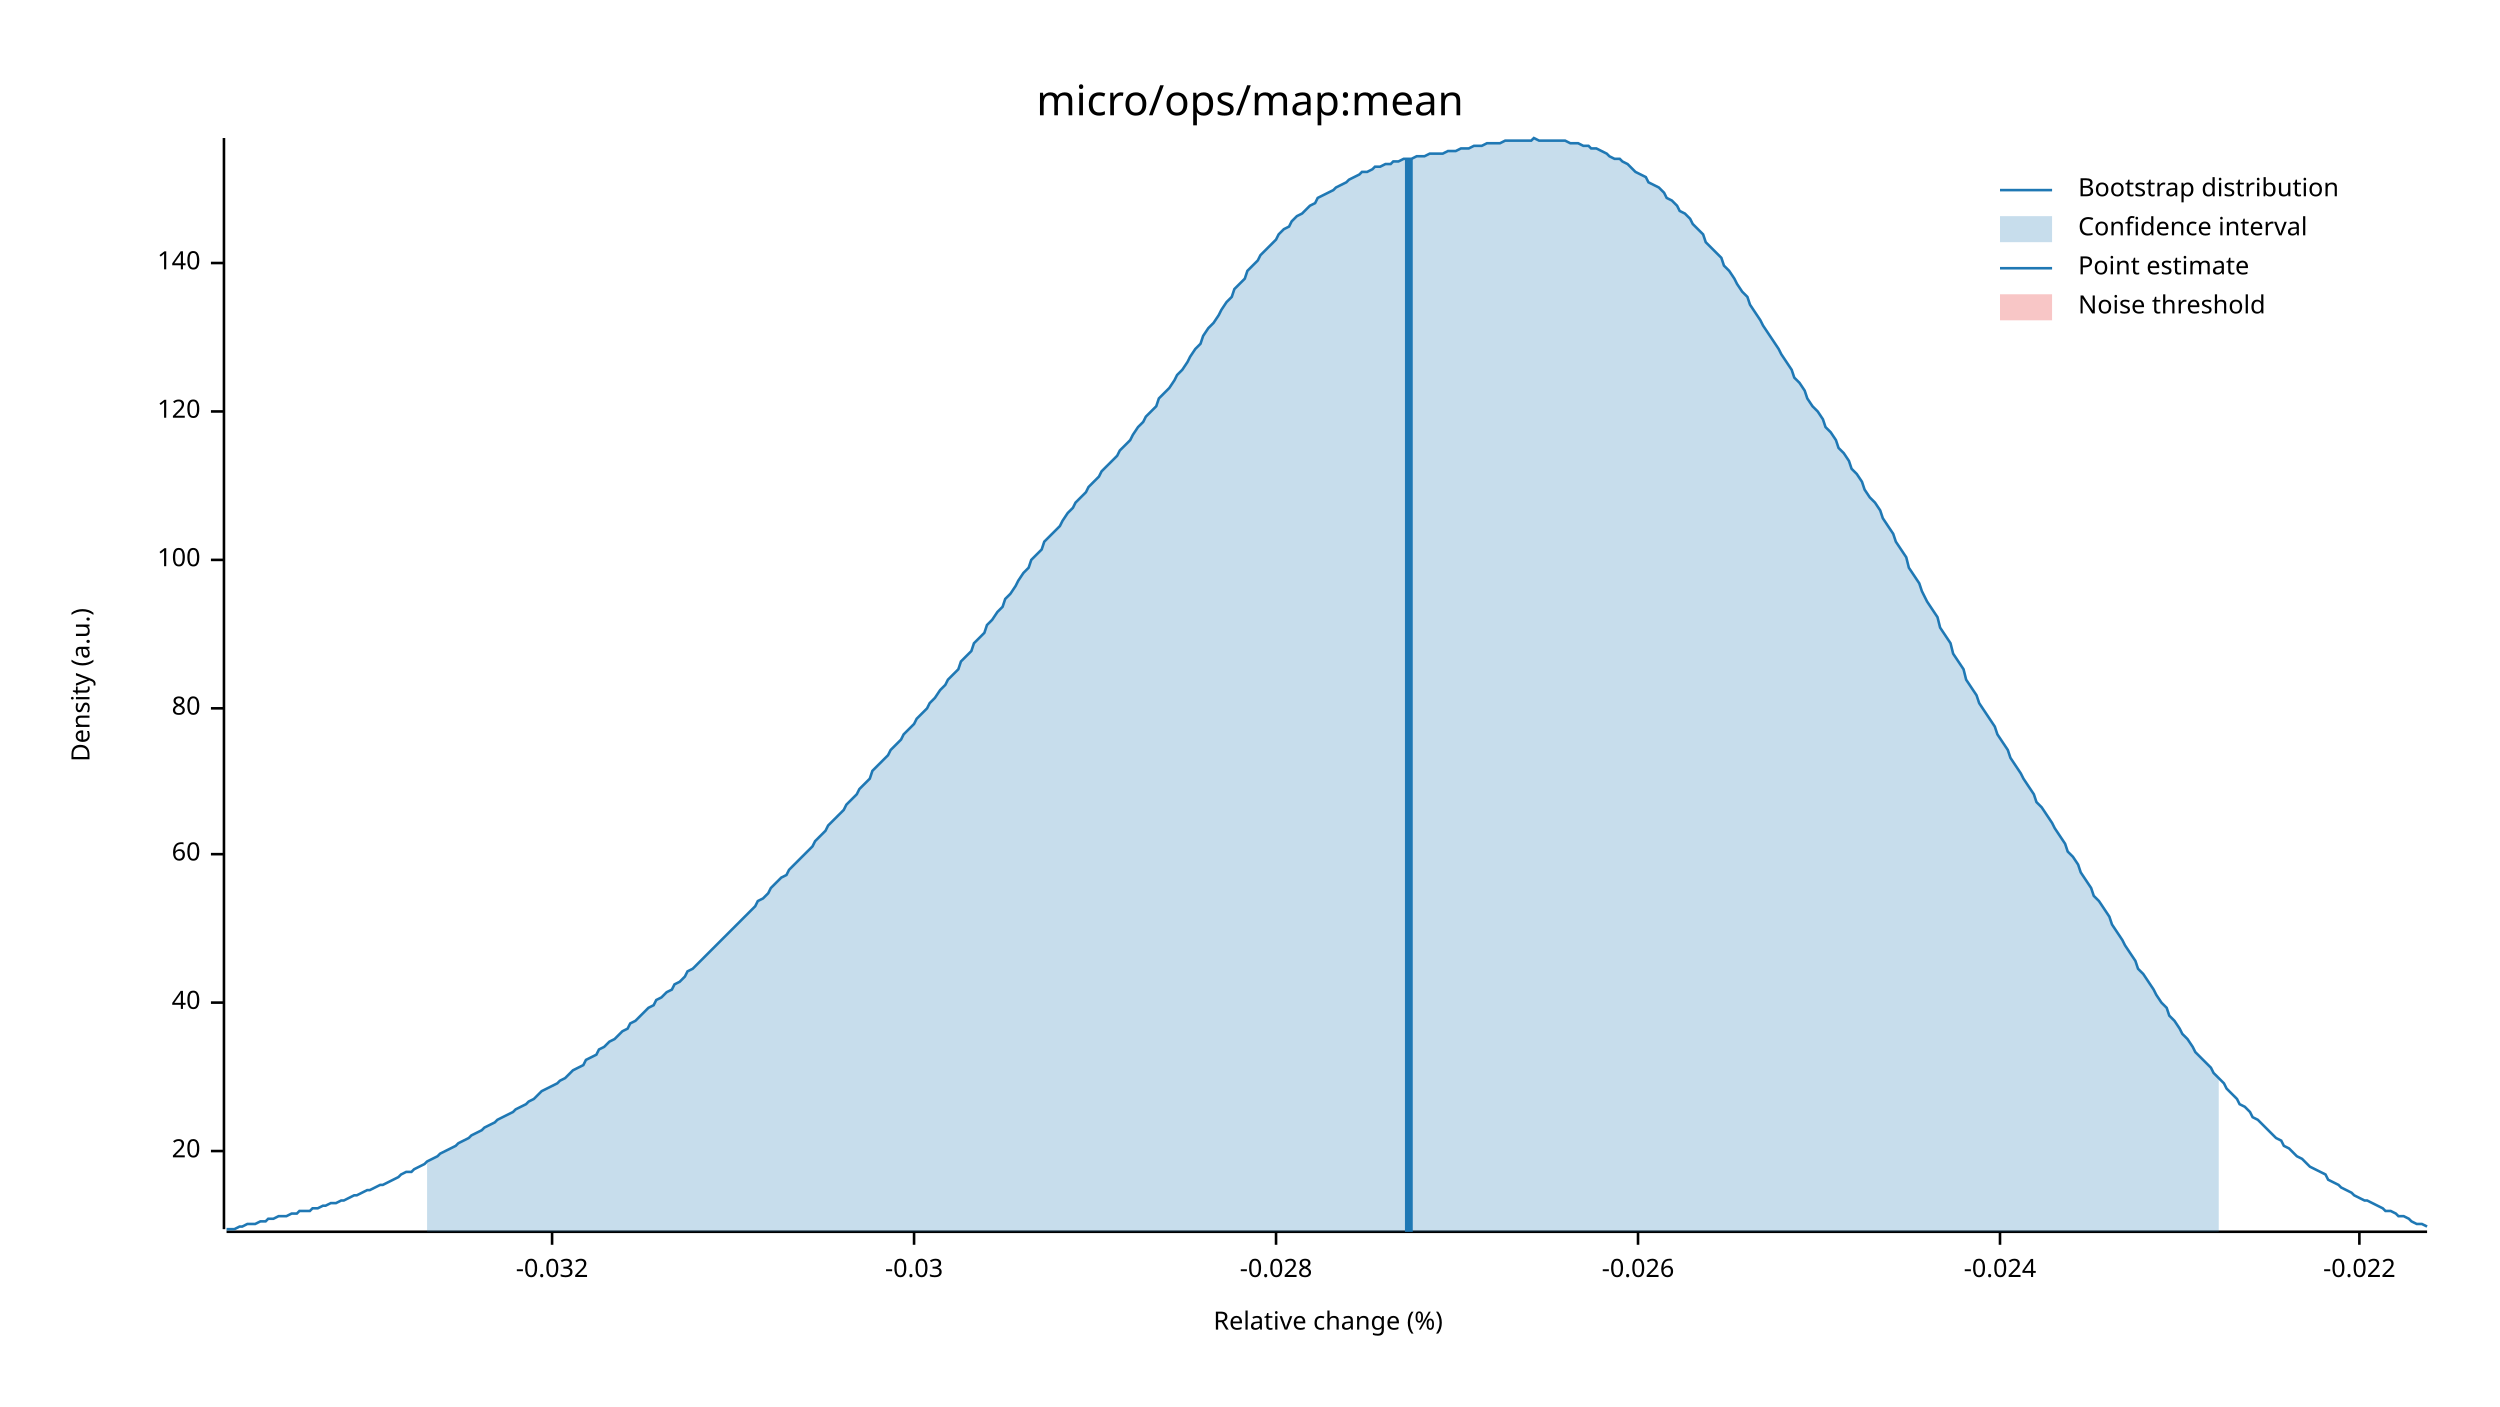
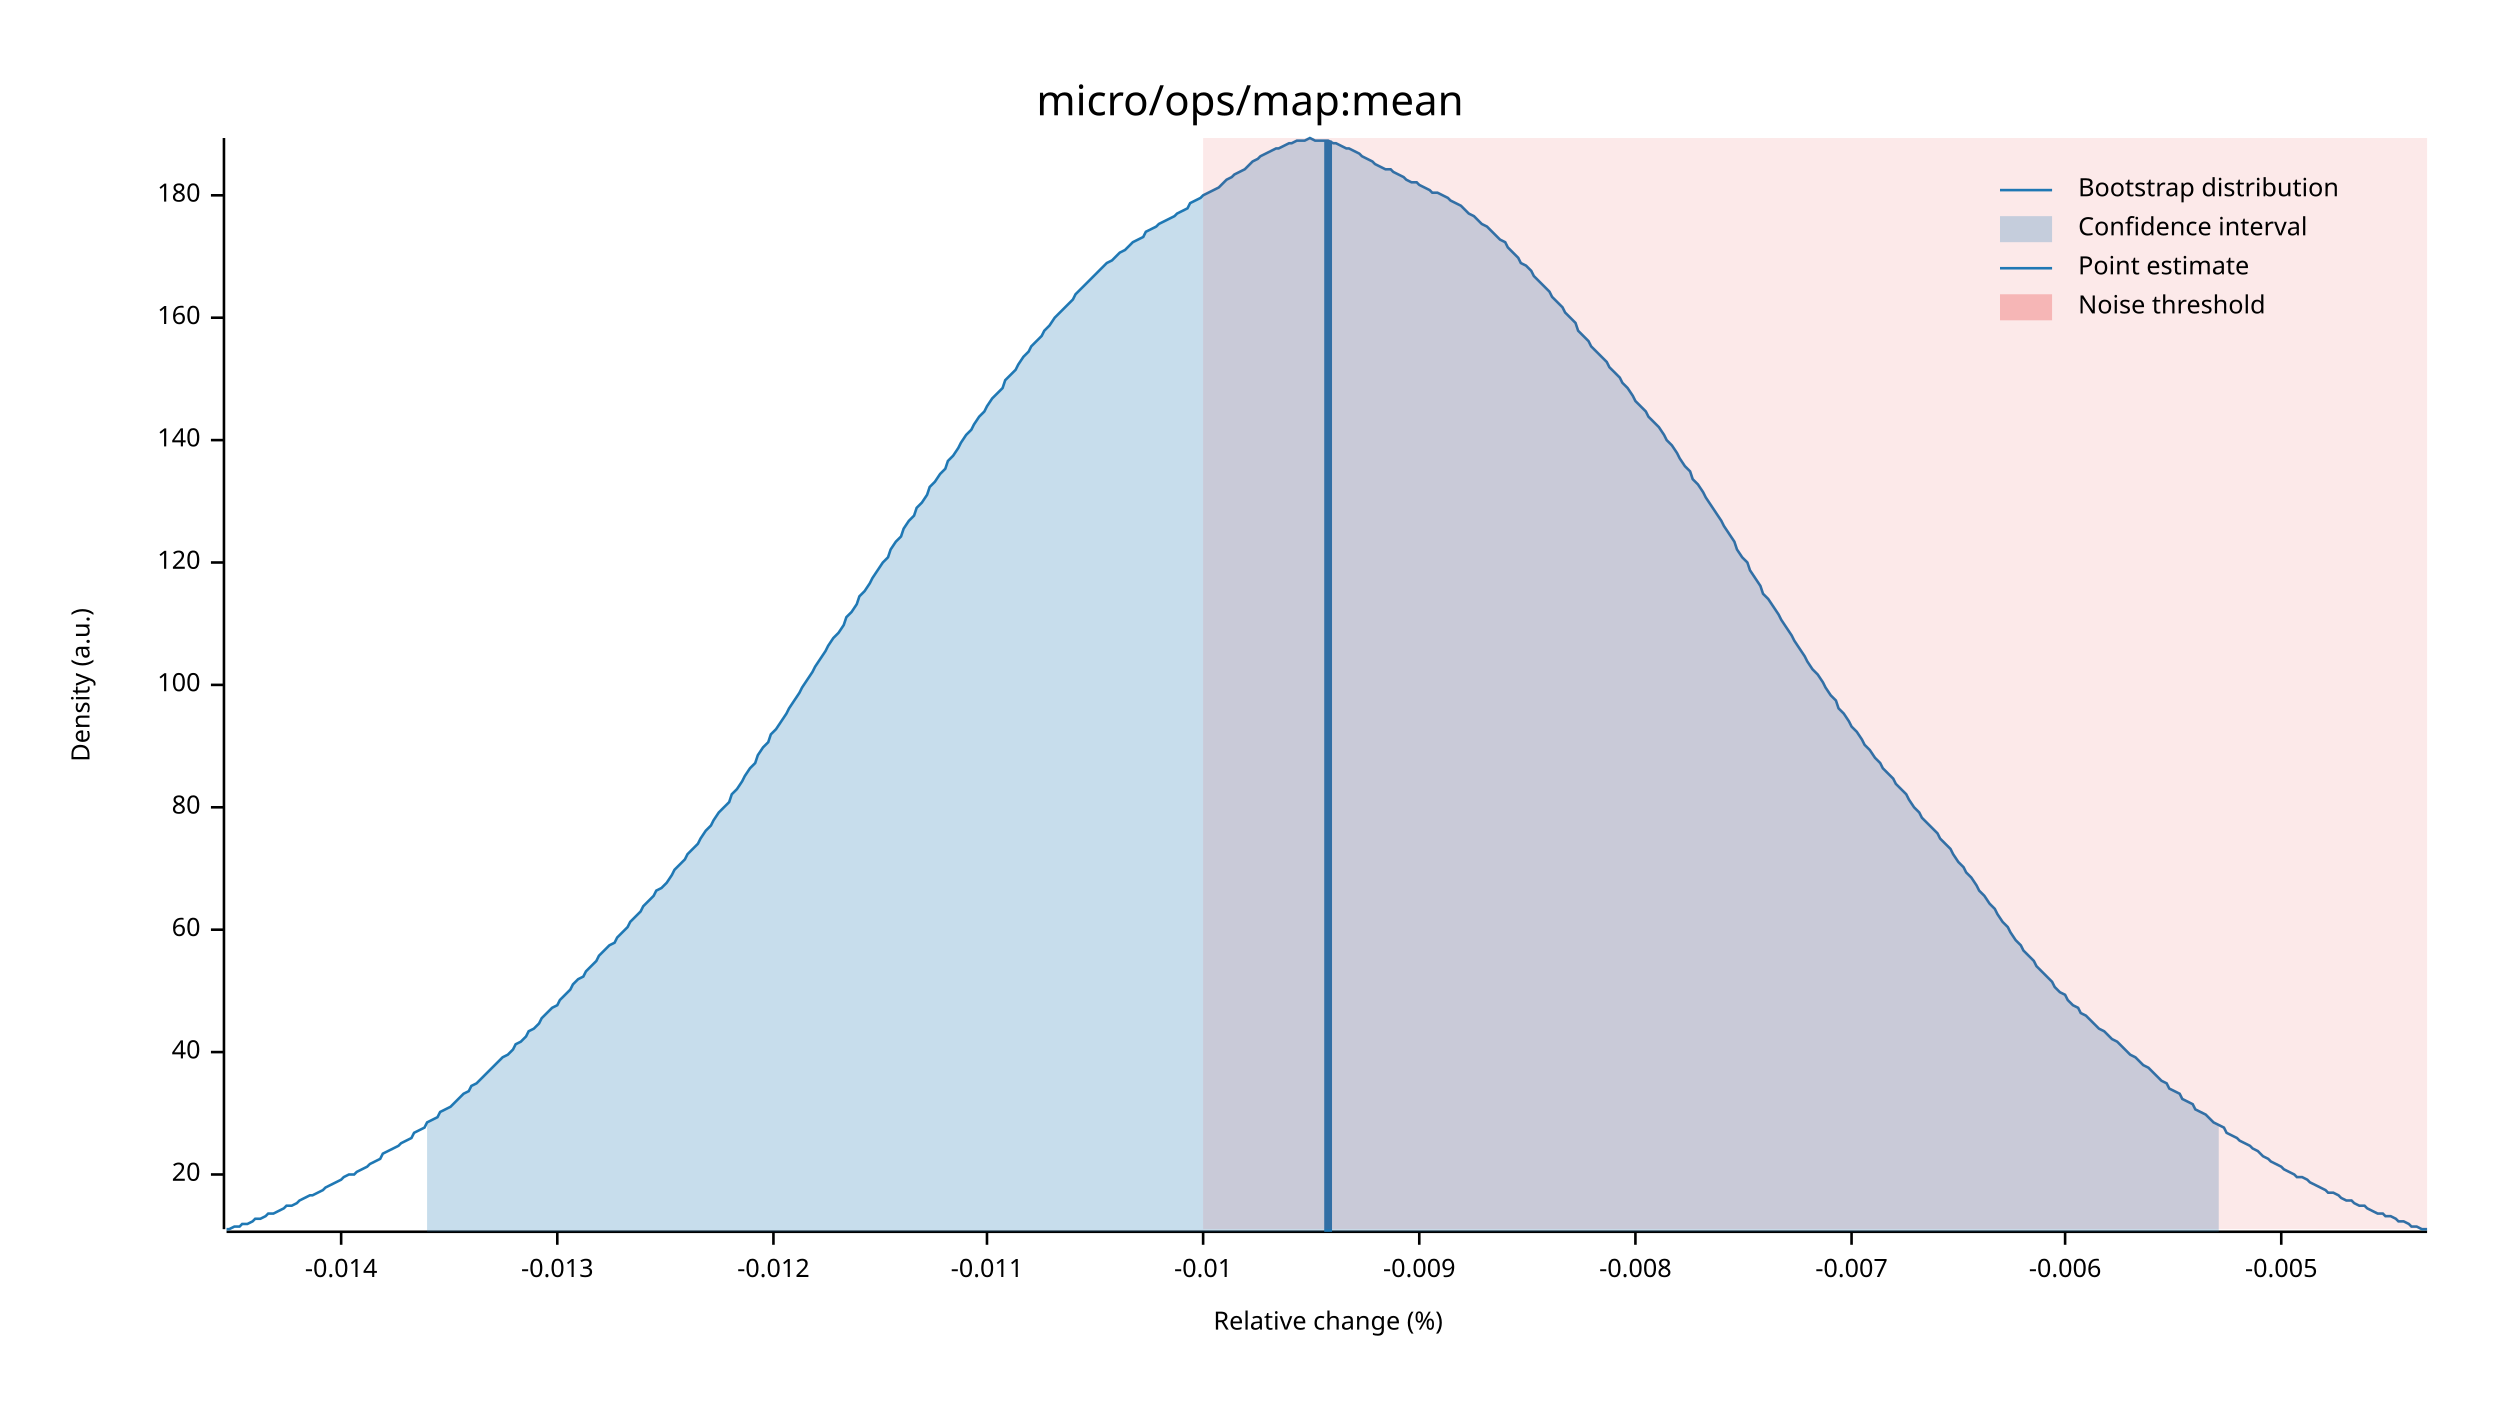
<svg xmlns="http://www.w3.org/2000/svg" width="960" height="540" viewBox="0 0 960 540">
  <text x="480" y="32" dy="0.76em" text-anchor="middle" font-family="sans-serif" font-size="16.129" opacity="1" fill="#000000">
micro/ops/map:mean
</text>
  <text x="27" y="263" dy="0.76em" text-anchor="middle" font-family="sans-serif" font-size="9.677" opacity="1" fill="#000000" transform="rotate(270, 27, 263)">
Density (a.u.)
</text>
  <text x="510" y="513" dy="-0.5ex" text-anchor="middle" font-family="sans-serif" font-size="9.677" opacity="1" fill="#000000">
Relative change (%)
</text>
  <polyline fill="none" opacity="1" stroke="#000000" stroke-width="1" points="86,53 86,472 " />
-   <text x="77" y="442" dy="0.5ex" text-anchor="end" font-family="sans-serif" font-size="9.677" opacity="1" fill="#000000">
+   <text x="77" y="451" dy="0.5ex" text-anchor="end" font-family="sans-serif" font-size="9.677" opacity="1" fill="#000000">
20
</text>
-   <polyline fill="none" opacity="1" stroke="#000000" stroke-width="1" points="81,442 86,442 " />
-   <text x="77" y="385" dy="0.5ex" text-anchor="end" font-family="sans-serif" font-size="9.677" opacity="1" fill="#000000">
+   <polyline fill="none" opacity="1" stroke="#000000" stroke-width="1" points="81,451 86,451 " />
+   <text x="77" y="404" dy="0.5ex" text-anchor="end" font-family="sans-serif" font-size="9.677" opacity="1" fill="#000000">
40
</text>
-   <polyline fill="none" opacity="1" stroke="#000000" stroke-width="1" points="81,385 86,385 " />
-   <text x="77" y="328" dy="0.5ex" text-anchor="end" font-family="sans-serif" font-size="9.677" opacity="1" fill="#000000">
+   <polyline fill="none" opacity="1" stroke="#000000" stroke-width="1" points="81,404 86,404 " />
+   <text x="77" y="357" dy="0.5ex" text-anchor="end" font-family="sans-serif" font-size="9.677" opacity="1" fill="#000000">
60
</text>
-   <polyline fill="none" opacity="1" stroke="#000000" stroke-width="1" points="81,328 86,328 " />
-   <text x="77" y="272" dy="0.5ex" text-anchor="end" font-family="sans-serif" font-size="9.677" opacity="1" fill="#000000">
+   <polyline fill="none" opacity="1" stroke="#000000" stroke-width="1" points="81,357 86,357 " />
+   <text x="77" y="310" dy="0.5ex" text-anchor="end" font-family="sans-serif" font-size="9.677" opacity="1" fill="#000000">
80
</text>
-   <polyline fill="none" opacity="1" stroke="#000000" stroke-width="1" points="81,272 86,272 " />
-   <text x="77" y="215" dy="0.5ex" text-anchor="end" font-family="sans-serif" font-size="9.677" opacity="1" fill="#000000">
+   <polyline fill="none" opacity="1" stroke="#000000" stroke-width="1" points="81,310 86,310 " />
+   <text x="77" y="263" dy="0.5ex" text-anchor="end" font-family="sans-serif" font-size="9.677" opacity="1" fill="#000000">
100
</text>
-   <polyline fill="none" opacity="1" stroke="#000000" stroke-width="1" points="81,215 86,215 " />
-   <text x="77" y="158" dy="0.5ex" text-anchor="end" font-family="sans-serif" font-size="9.677" opacity="1" fill="#000000">
+   <polyline fill="none" opacity="1" stroke="#000000" stroke-width="1" points="81,263 86,263 " />
+   <text x="77" y="216" dy="0.5ex" text-anchor="end" font-family="sans-serif" font-size="9.677" opacity="1" fill="#000000">
120
</text>
-   <polyline fill="none" opacity="1" stroke="#000000" stroke-width="1" points="81,158 86,158 " />
-   <text x="77" y="101" dy="0.5ex" text-anchor="end" font-family="sans-serif" font-size="9.677" opacity="1" fill="#000000">
+   <polyline fill="none" opacity="1" stroke="#000000" stroke-width="1" points="81,216 86,216 " />
+   <text x="77" y="169" dy="0.5ex" text-anchor="end" font-family="sans-serif" font-size="9.677" opacity="1" fill="#000000">
140
</text>
-   <polyline fill="none" opacity="1" stroke="#000000" stroke-width="1" points="81,101 86,101 " />
+   <polyline fill="none" opacity="1" stroke="#000000" stroke-width="1" points="81,169 86,169 " />
+   <text x="77" y="122" dy="0.5ex" text-anchor="end" font-family="sans-serif" font-size="9.677" opacity="1" fill="#000000">
+ 160
+ </text>
+   <polyline fill="none" opacity="1" stroke="#000000" stroke-width="1" points="81,122 86,122 " />
+   <text x="77" y="75" dy="0.5ex" text-anchor="end" font-family="sans-serif" font-size="9.677" opacity="1" fill="#000000">
+ 180
+ </text>
+   <polyline fill="none" opacity="1" stroke="#000000" stroke-width="1" points="81,75 86,75 " />
  <polyline fill="none" opacity="1" stroke="#000000" stroke-width="1" points="87,473 932,473 " />
-   <text x="212" y="483" dy="0.76em" text-anchor="middle" font-family="sans-serif" font-size="9.677" opacity="1" fill="#000000">
- -0.032
+   <text x="131" y="483" dy="0.76em" text-anchor="middle" font-family="sans-serif" font-size="9.677" opacity="1" fill="#000000">
+ -0.014
</text>
-   <polyline fill="none" opacity="1" stroke="#000000" stroke-width="1" points="212,473 212,478 " />
-   <text x="351" y="483" dy="0.76em" text-anchor="middle" font-family="sans-serif" font-size="9.677" opacity="1" fill="#000000">
- -0.03
+   <polyline fill="none" opacity="1" stroke="#000000" stroke-width="1" points="131,473 131,478 " />
+   <text x="214" y="483" dy="0.76em" text-anchor="middle" font-family="sans-serif" font-size="9.677" opacity="1" fill="#000000">
+ -0.013
</text>
-   <polyline fill="none" opacity="1" stroke="#000000" stroke-width="1" points="351,473 351,478 " />
-   <text x="490" y="483" dy="0.76em" text-anchor="middle" font-family="sans-serif" font-size="9.677" opacity="1" fill="#000000">
- -0.028
+   <polyline fill="none" opacity="1" stroke="#000000" stroke-width="1" points="214,473 214,478 " />
+   <text x="297" y="483" dy="0.76em" text-anchor="middle" font-family="sans-serif" font-size="9.677" opacity="1" fill="#000000">
+ -0.012
</text>
-   <polyline fill="none" opacity="1" stroke="#000000" stroke-width="1" points="490,473 490,478 " />
-   <text x="629" y="483" dy="0.76em" text-anchor="middle" font-family="sans-serif" font-size="9.677" opacity="1" fill="#000000">
- -0.026
+   <polyline fill="none" opacity="1" stroke="#000000" stroke-width="1" points="297,473 297,478 " />
+   <text x="379" y="483" dy="0.76em" text-anchor="middle" font-family="sans-serif" font-size="9.677" opacity="1" fill="#000000">
+ -0.011
</text>
-   <polyline fill="none" opacity="1" stroke="#000000" stroke-width="1" points="629,473 629,478 " />
-   <text x="768" y="483" dy="0.76em" text-anchor="middle" font-family="sans-serif" font-size="9.677" opacity="1" fill="#000000">
- -0.024
+   <polyline fill="none" opacity="1" stroke="#000000" stroke-width="1" points="379,473 379,478 " />
+   <text x="462" y="483" dy="0.76em" text-anchor="middle" font-family="sans-serif" font-size="9.677" opacity="1" fill="#000000">
+ -0.01
</text>
-   <polyline fill="none" opacity="1" stroke="#000000" stroke-width="1" points="768,473 768,478 " />
-   <text x="906" y="483" dy="0.76em" text-anchor="middle" font-family="sans-serif" font-size="9.677" opacity="1" fill="#000000">
- -0.022
+   <polyline fill="none" opacity="1" stroke="#000000" stroke-width="1" points="462,473 462,478 " />
+   <text x="545" y="483" dy="0.76em" text-anchor="middle" font-family="sans-serif" font-size="9.677" opacity="1" fill="#000000">
+ -0.009
</text>
-   <polyline fill="none" opacity="1" stroke="#000000" stroke-width="1" points="906,473 906,478 " />
-   <polyline fill="none" opacity="1" stroke="#1F78B4" stroke-width="1" points="87,472 88,472 90,472 92,471 93,471 95,470 97,470 98,470 100,469 102,469 103,468 105,468 107,467 109,467 110,467 112,466 114,466 115,465 117,465 119,465 120,464 122,464 124,463 125,463 127,462 129,462 131,461 132,461 134,460 136,459 137,459 139,458 141,457 142,457 144,456 146,455 147,455 149,454 151,453 153,452 154,451 156,450 158,450 159,449 161,448 163,447 164,446 166,445 168,444 169,443 171,442 173,441 175,440 176,439 178,438 180,437 181,436 183,435 185,434 186,433 188,432 190,431 191,430 193,429 195,428 197,427 198,426 200,425 202,424 203,423 205,422 207,420 208,419 210,418 212,417 214,416 215,415 217,414 219,412 220,411 222,410 224,409 225,407 227,406 229,405 230,403 232,402 234,400 236,399 237,398 239,396 241,395 242,393 244,392 246,390 247,389 249,387 251,386 252,384 254,383 256,381 258,380 259,378 261,377 263,375 264,373 266,372 268,370 269,369 271,367 273,365 274,364 276,362 278,360 280,358 281,357 283,355 285,353 286,352 288,350 290,348 291,346 293,345 295,343 296,341 298,339 300,337 302,336 303,334 305,332 307,330 308,329 310,327 312,325 313,323 315,321 317,319 318,317 320,315 322,313 324,311 325,309 327,307 329,305 330,303 332,301 334,299 335,296 337,294 339,292 341,290 342,288 344,286 346,284 347,282 349,280 351,278 352,276 354,274 356,272 357,270 359,268 361,265 363,263 364,261 366,259 368,257 369,254 371,252 373,250 374,247 376,245 378,243 379,240 381,238 383,235 385,233 386,230 388,228 390,225 391,223 393,220 395,218 396,215 398,213 400,211 401,208 403,206 405,204 407,202 408,200 410,197 412,195 413,193 415,191 417,189 418,187 420,185 422,183 423,181 425,179 427,177 429,175 430,173 432,171 434,169 435,167 437,164 439,162 440,160 442,158 444,156 445,153 447,151 449,149 451,146 452,144 454,142 456,139 457,137 459,134 461,132 462,129 464,126 466,124 468,121 469,119 471,116 473,114 474,111 476,109 478,107 479,104 481,102 483,100 484,98 486,96 488,94 490,92 491,90 493,88 495,87 496,85 498,83 500,82 501,81 503,79 505,78 506,76 508,75 510,74 512,73 513,72 515,71 517,70 518,69 520,68 522,67 523,66 525,66 527,65 528,64 530,64 532,63 534,63 535,62 537,62 539,61 540,61 542,61 544,60 545,60 547,60 549,59 550,59 552,59 554,59 556,58 557,58 559,58 561,57 562,57 564,57 566,56 567,56 569,56 571,55 573,55 574,55 576,55 578,54 579,54 581,54 583,54 584,54 586,54 588,54 589,53 591,54 593,54 595,54 596,54 598,54 600,54 601,54 603,55 605,55 606,55 608,56 610,56 611,57 613,57 615,58 617,59 618,60 620,61 622,61 623,62 625,63 627,65 628,66 630,67 632,68 633,70 635,71 637,72 639,74 640,76 642,77 644,79 645,81 647,82 649,84 650,86 652,88 654,90 655,93 657,95 659,97 661,99 662,102 664,104 666,107 667,109 669,112 671,114 672,117 674,120 676,123 677,125 679,128 681,131 683,134 684,136 686,139 688,142 689,145 691,147 693,150 694,153 696,156 698,158 700,161 701,164 703,166 705,169 706,172 708,174 710,177 711,180 713,182 715,185 716,188 718,191 720,193 722,196 723,199 725,202 727,205 728,208 730,211 732,214 733,218 735,221 737,224 738,227 740,231 742,234 744,237 745,241 747,244 749,247 750,251 752,254 754,257 755,261 757,264 759,267 760,270 762,273 764,276 766,279 767,282 769,285 771,288 772,291 774,294 776,297 777,299 779,302 781,305 782,308 784,310 786,313 788,316 789,318 791,321 793,324 794,327 796,329 798,332 799,335 801,338 803,341 804,344 806,346 808,349 810,352 811,355 813,358 815,361 816,363 818,366 820,369 821,372 823,374 825,377 827,380 828,382 830,385 832,387 833,390 835,392 837,395 838,397 840,399 842,402 843,404 845,406 847,408 849,410 850,412 852,414 854,416 855,418 857,420 859,422 860,424 862,425 864,427 865,429 867,430 869,432 871,434 872,435 874,437 876,438 877,440 879,441 881,443 882,444 884,445 886,447 887,448 889,449 891,450 893,451 894,453 896,454 898,455 899,456 901,457 903,458 904,459 906,460 908,461 909,461 911,462 913,463 915,464 916,465 918,465 920,466 921,467 923,467 925,468 926,469 928,470 930,470 932,471 " />
-   <polygon opacity="0.25" fill="#1F78B4" points="164,446 166,445 168,444 169,443 171,442 173,441 175,440 176,439 178,438 180,437 181,436 183,435 185,434 186,433 188,432 190,431 191,430 193,429 195,428 197,427 198,426 200,425 202,424 203,423 205,422 207,420 208,419 210,418 212,417 214,416 215,415 217,414 219,412 220,411 222,410 224,409 225,407 227,406 229,405 230,403 232,402 234,400 236,399 237,398 239,396 241,395 242,393 244,392 246,390 247,389 249,387 251,386 252,384 254,383 256,381 258,380 259,378 261,377 263,375 264,373 266,372 268,370 269,369 271,367 273,365 274,364 276,362 278,360 280,358 281,357 283,355 285,353 286,352 288,350 290,348 291,346 293,345 295,343 296,341 298,339 300,337 302,336 303,334 305,332 307,330 308,329 310,327 312,325 313,323 315,321 317,319 318,317 320,315 322,313 324,311 325,309 327,307 329,305 330,303 332,301 334,299 335,296 337,294 339,292 341,290 342,288 344,286 346,284 347,282 349,280 351,278 352,276 354,274 356,272 357,270 359,268 361,265 363,263 364,261 366,259 368,257 369,254 371,252 373,250 374,247 376,245 378,243 379,240 381,238 383,235 385,233 386,230 388,228 390,225 391,223 393,220 395,218 396,215 398,213 400,211 401,208 403,206 405,204 407,202 408,200 410,197 412,195 413,193 415,191 417,189 418,187 420,185 422,183 423,181 425,179 427,177 429,175 430,173 432,171 434,169 435,167 437,164 439,162 440,160 442,158 444,156 445,153 447,151 449,149 451,146 452,144 454,142 456,139 457,137 459,134 461,132 462,129 464,126 466,124 468,121 469,119 471,116 473,114 474,111 476,109 478,107 479,104 481,102 483,100 484,98 486,96 488,94 490,92 491,90 493,88 495,87 496,85 498,83 500,82 501,81 503,79 505,78 506,76 508,75 510,74 512,73 513,72 515,71 517,70 518,69 520,68 522,67 523,66 525,66 527,65 528,64 530,64 532,63 534,63 535,62 537,62 539,61 540,61 542,61 544,60 545,60 547,60 549,59 550,59 552,59 554,59 556,58 557,58 559,58 561,57 562,57 564,57 566,56 567,56 569,56 571,55 573,55 574,55 576,55 578,54 579,54 581,54 583,54 584,54 586,54 588,54 589,53 591,54 593,54 595,54 596,54 598,54 600,54 601,54 603,55 605,55 606,55 608,56 610,56 611,57 613,57 615,58 617,59 618,60 620,61 622,61 623,62 625,63 627,65 628,66 630,67 632,68 633,70 635,71 637,72 639,74 640,76 642,77 644,79 645,81 647,82 649,84 650,86 652,88 654,90 655,93 657,95 659,97 661,99 662,102 664,104 666,107 667,109 669,112 671,114 672,117 674,120 676,123 677,125 679,128 681,131 683,134 684,136 686,139 688,142 689,145 691,147 693,150 694,153 696,156 698,158 700,161 701,164 703,166 705,169 706,172 708,174 710,177 711,180 713,182 715,185 716,188 718,191 720,193 722,196 723,199 725,202 727,205 728,208 730,211 732,214 733,218 735,221 737,224 738,227 740,231 742,234 744,237 745,241 747,244 749,247 750,251 752,254 754,257 755,261 757,264 759,267 760,270 762,273 764,276 766,279 767,282 769,285 771,288 772,291 774,294 776,297 777,299 779,302 781,305 782,308 784,310 786,313 788,316 789,318 791,321 793,324 794,327 796,329 798,332 799,335 801,338 803,341 804,344 806,346 808,349 810,352 811,355 813,358 815,361 816,363 818,366 820,369 821,372 823,374 825,377 827,380 828,382 830,385 832,387 833,390 835,392 837,395 838,397 840,399 842,402 843,404 845,406 847,408 849,410 850,412 852,414 852,473 164,473 " />
-   <polyline fill="none" opacity="1" stroke="#1F78B4" stroke-width="3" points="541,473 541,61 " />
-   <rect x="509" y="53" width="0" height="419" opacity="0.1" fill="#E31A1C" stroke="none" />
+   <polyline fill="none" opacity="1" stroke="#000000" stroke-width="1" points="545,473 545,478 " />
+   <text x="628" y="483" dy="0.76em" text-anchor="middle" font-family="sans-serif" font-size="9.677" opacity="1" fill="#000000">
+ -0.008
+ </text>
+   <polyline fill="none" opacity="1" stroke="#000000" stroke-width="1" points="628,473 628,478 " />
+   <text x="711" y="483" dy="0.76em" text-anchor="middle" font-family="sans-serif" font-size="9.677" opacity="1" fill="#000000">
+ -0.007
+ </text>
+   <polyline fill="none" opacity="1" stroke="#000000" stroke-width="1" points="711,473 711,478 " />
+   <text x="793" y="483" dy="0.76em" text-anchor="middle" font-family="sans-serif" font-size="9.677" opacity="1" fill="#000000">
+ -0.006
+ </text>
+   <polyline fill="none" opacity="1" stroke="#000000" stroke-width="1" points="793,473 793,478 " />
+   <text x="876" y="483" dy="0.76em" text-anchor="middle" font-family="sans-serif" font-size="9.677" opacity="1" fill="#000000">
+ -0.005
+ </text>
+   <polyline fill="none" opacity="1" stroke="#000000" stroke-width="1" points="876,473 876,478 " />
+   <polyline fill="none" opacity="1" stroke="#1F78B4" stroke-width="1" points="87,472 88,472 90,471 92,471 93,470 95,470 97,469 98,468 100,468 102,467 103,466 105,466 107,465 109,464 110,463 112,463 114,462 115,461 117,460 119,459 120,459 122,458 124,457 125,456 127,455 129,454 131,453 132,452 134,451 136,451 137,450 139,449 141,448 142,447 144,446 146,445 147,443 149,442 151,441 153,440 154,439 156,438 158,437 159,435 161,434 163,433 164,431 166,430 168,429 169,427 171,426 173,425 175,423 176,422 178,420 180,419 181,417 183,416 185,414 186,413 188,411 190,409 191,408 193,406 195,405 197,403 198,401 200,400 202,398 203,396 205,395 207,393 208,391 210,389 212,387 214,386 215,384 217,382 219,380 220,378 222,376 224,375 225,373 227,371 229,369 230,367 232,365 234,363 236,362 237,360 239,358 241,356 242,354 244,352 246,350 247,348 249,346 251,344 252,342 254,341 256,339 258,336 259,334 261,332 263,330 264,328 266,326 268,324 269,322 271,319 273,317 274,315 276,312 278,310 280,308 281,305 283,303 285,300 286,298 288,295 290,293 291,290 293,287 295,285 296,282 298,280 300,277 302,274 303,272 305,269 307,266 308,264 310,261 312,258 313,256 315,253 317,250 318,248 320,245 322,243 324,240 325,237 327,235 329,232 330,229 332,227 334,224 335,222 337,219 339,216 341,214 342,211 344,208 346,206 347,203 349,200 351,198 352,195 354,193 356,190 357,187 359,185 361,182 363,180 364,177 366,175 368,172 369,170 371,167 373,165 374,163 376,160 378,158 379,156 381,153 383,151 385,149 386,146 388,144 390,142 391,140 393,137 395,135 396,133 398,131 400,129 401,127 403,125 405,122 407,120 408,119 410,117 412,115 413,113 415,111 417,109 418,108 420,106 422,104 423,103 425,101 427,100 429,98 430,97 432,96 434,94 435,93 437,92 439,91 440,89 442,88 444,87 445,86 447,85 449,84 451,83 452,82 454,81 456,80 457,78 459,77 461,76 462,75 464,74 466,73 468,72 469,71 471,69 473,68 474,67 476,66 478,65 479,64 481,62 483,61 484,60 486,59 488,58 490,57 491,57 493,56 495,55 496,55 498,54 500,54 501,54 503,53 505,54 506,54 508,54 510,54 512,55 513,55 515,56 517,57 518,57 520,58 522,59 523,60 525,61 527,62 528,63 530,64 532,65 534,65 535,66 537,67 539,68 540,69 542,70 544,70 545,71 547,72 549,73 550,74 552,74 554,75 556,76 557,77 559,78 561,79 562,80 564,82 566,83 567,84 569,86 571,87 573,89 574,90 576,92 578,93 579,95 581,97 583,99 584,101 586,102 588,104 589,106 591,108 593,110 595,112 596,114 598,116 600,118 601,120 603,122 605,124 606,127 608,129 610,131 611,133 613,135 615,137 617,139 618,141 620,143 622,145 623,147 625,149 627,152 628,154 630,156 632,158 633,160 635,162 637,164 639,167 640,169 642,171 644,174 645,176 647,179 649,181 650,184 652,186 654,189 655,191 657,194 659,197 661,200 662,202 664,205 666,208 667,211 669,214 671,216 672,219 674,222 676,225 677,228 679,230 681,233 683,236 684,238 686,241 688,244 689,246 691,249 693,252 694,254 696,257 698,259 700,262 701,264 703,267 705,269 706,272 708,274 710,277 711,279 713,281 715,284 716,286 718,288 720,291 722,293 723,295 725,297 727,299 728,301 730,303 732,305 733,307 735,310 737,312 738,314 740,316 742,318 744,320 745,322 747,324 749,326 750,328 752,331 754,333 755,335 757,337 759,340 760,342 762,344 764,347 766,349 767,351 769,354 771,356 772,358 774,361 776,363 777,365 779,367 781,369 782,371 784,373 786,375 788,377 789,379 791,381 793,382 794,384 796,386 798,387 799,389 801,390 803,392 804,393 806,395 808,396 810,398 811,399 813,400 815,402 816,403 818,405 820,406 821,407 823,409 825,410 827,412 828,413 830,415 832,416 833,418 835,419 837,420 838,422 840,423 842,424 843,426 845,427 847,428 849,430 850,431 852,432 854,433 855,435 857,436 859,437 860,438 862,439 864,440 865,441 867,442 869,444 871,445 872,446 874,447 876,448 877,449 879,450 881,451 882,452 884,452 886,453 887,454 889,455 891,456 893,457 894,458 896,458 898,459 899,460 901,461 903,461 904,462 906,463 908,463 909,464 911,465 913,466 915,466 916,467 918,467 920,468 921,469 923,469 925,470 926,471 928,471 930,472 932,472 " />
+   <polygon opacity="0.25" fill="#1F78B4" points="164,431 166,430 168,429 169,427 171,426 173,425 175,423 176,422 178,420 180,419 181,417 183,416 185,414 186,413 188,411 190,409 191,408 193,406 195,405 197,403 198,401 200,400 202,398 203,396 205,395 207,393 208,391 210,389 212,387 214,386 215,384 217,382 219,380 220,378 222,376 224,375 225,373 227,371 229,369 230,367 232,365 234,363 236,362 237,360 239,358 241,356 242,354 244,352 246,350 247,348 249,346 251,344 252,342 254,341 256,339 258,336 259,334 261,332 263,330 264,328 266,326 268,324 269,322 271,319 273,317 274,315 276,312 278,310 280,308 281,305 283,303 285,300 286,298 288,295 290,293 291,290 293,287 295,285 296,282 298,280 300,277 302,274 303,272 305,269 307,266 308,264 310,261 312,258 313,256 315,253 317,250 318,248 320,245 322,243 324,240 325,237 327,235 329,232 330,229 332,227 334,224 335,222 337,219 339,216 341,214 342,211 344,208 346,206 347,203 349,200 351,198 352,195 354,193 356,190 357,187 359,185 361,182 363,180 364,177 366,175 368,172 369,170 371,167 373,165 374,163 376,160 378,158 379,156 381,153 383,151 385,149 386,146 388,144 390,142 391,140 393,137 395,135 396,133 398,131 400,129 401,127 403,125 405,122 407,120 408,119 410,117 412,115 413,113 415,111 417,109 418,108 420,106 422,104 423,103 425,101 427,100 429,98 430,97 432,96 434,94 435,93 437,92 439,91 440,89 442,88 444,87 445,86 447,85 449,84 451,83 452,82 454,81 456,80 457,78 459,77 461,76 462,75 464,74 466,73 468,72 469,71 471,69 473,68 474,67 476,66 478,65 479,64 481,62 483,61 484,60 486,59 488,58 490,57 491,57 493,56 495,55 496,55 498,54 500,54 501,54 503,53 505,54 506,54 508,54 510,54 512,55 513,55 515,56 517,57 518,57 520,58 522,59 523,60 525,61 527,62 528,63 530,64 532,65 534,65 535,66 537,67 539,68 540,69 542,70 544,70 545,71 547,72 549,73 550,74 552,74 554,75 556,76 557,77 559,78 561,79 562,80 564,82 566,83 567,84 569,86 571,87 573,89 574,90 576,92 578,93 579,95 581,97 583,99 584,101 586,102 588,104 589,106 591,108 593,110 595,112 596,114 598,116 600,118 601,120 603,122 605,124 606,127 608,129 610,131 611,133 613,135 615,137 617,139 618,141 620,143 622,145 623,147 625,149 627,152 628,154 630,156 632,158 633,160 635,162 637,164 639,167 640,169 642,171 644,174 645,176 647,179 649,181 650,184 652,186 654,189 655,191 657,194 659,197 661,200 662,202 664,205 666,208 667,211 669,214 671,216 672,219 674,222 676,225 677,228 679,230 681,233 683,236 684,238 686,241 688,244 689,246 691,249 693,252 694,254 696,257 698,259 700,262 701,264 703,267 705,269 706,272 708,274 710,277 711,279 713,281 715,284 716,286 718,288 720,291 722,293 723,295 725,297 727,299 728,301 730,303 732,305 733,307 735,310 737,312 738,314 740,316 742,318 744,320 745,322 747,324 749,326 750,328 752,331 754,333 755,335 757,337 759,340 760,342 762,344 764,347 766,349 767,351 769,354 771,356 772,358 774,361 776,363 777,365 779,367 781,369 782,371 784,373 786,375 788,377 789,379 791,381 793,382 794,384 796,386 798,387 799,389 801,390 803,392 804,393 806,395 808,396 810,398 811,399 813,400 815,402 816,403 818,405 820,406 821,407 823,409 825,410 827,412 828,413 830,415 832,416 833,418 835,419 837,420 838,422 840,423 842,424 843,426 845,427 847,428 849,430 850,431 852,432 852,473 164,473 " />
+   <polyline fill="none" opacity="1" stroke="#1F78B4" stroke-width="3" points="510,473 510,54 " />
+   <rect x="462" y="53" width="470" height="419" opacity="0.1" fill="#E31A1C" stroke="none" />
  <text x="798" y="68" dy="0.76em" text-anchor="start" font-family="sans-serif" font-size="9.677" opacity="1" fill="#000000">
Bootstrap distribution
</text>
  <text x="798" y="83" dy="0.76em" text-anchor="start" font-family="sans-serif" font-size="9.677" opacity="1" fill="#000000">
Confidence interval
</text>
  <text x="798" y="98" dy="0.76em" text-anchor="start" font-family="sans-serif" font-size="9.677" opacity="1" fill="#000000">
Point estimate
</text>
  <text x="798" y="113" dy="0.76em" text-anchor="start" font-family="sans-serif" font-size="9.677" opacity="1" fill="#000000">
Noise threshold
</text>
  <polyline fill="none" opacity="1" stroke="#1F78B4" stroke-width="1" points="768,73 788,73 " />
  <rect x="768" y="83" width="20" height="10" opacity="0.25" fill="#1F78B4" stroke="none" />
  <polyline fill="none" opacity="1" stroke="#1F78B4" stroke-width="1" points="768,103 788,103 " />
  <rect x="768" y="113" width="20" height="10" opacity="0.25" fill="#E31A1C" stroke="none" />
</svg>
